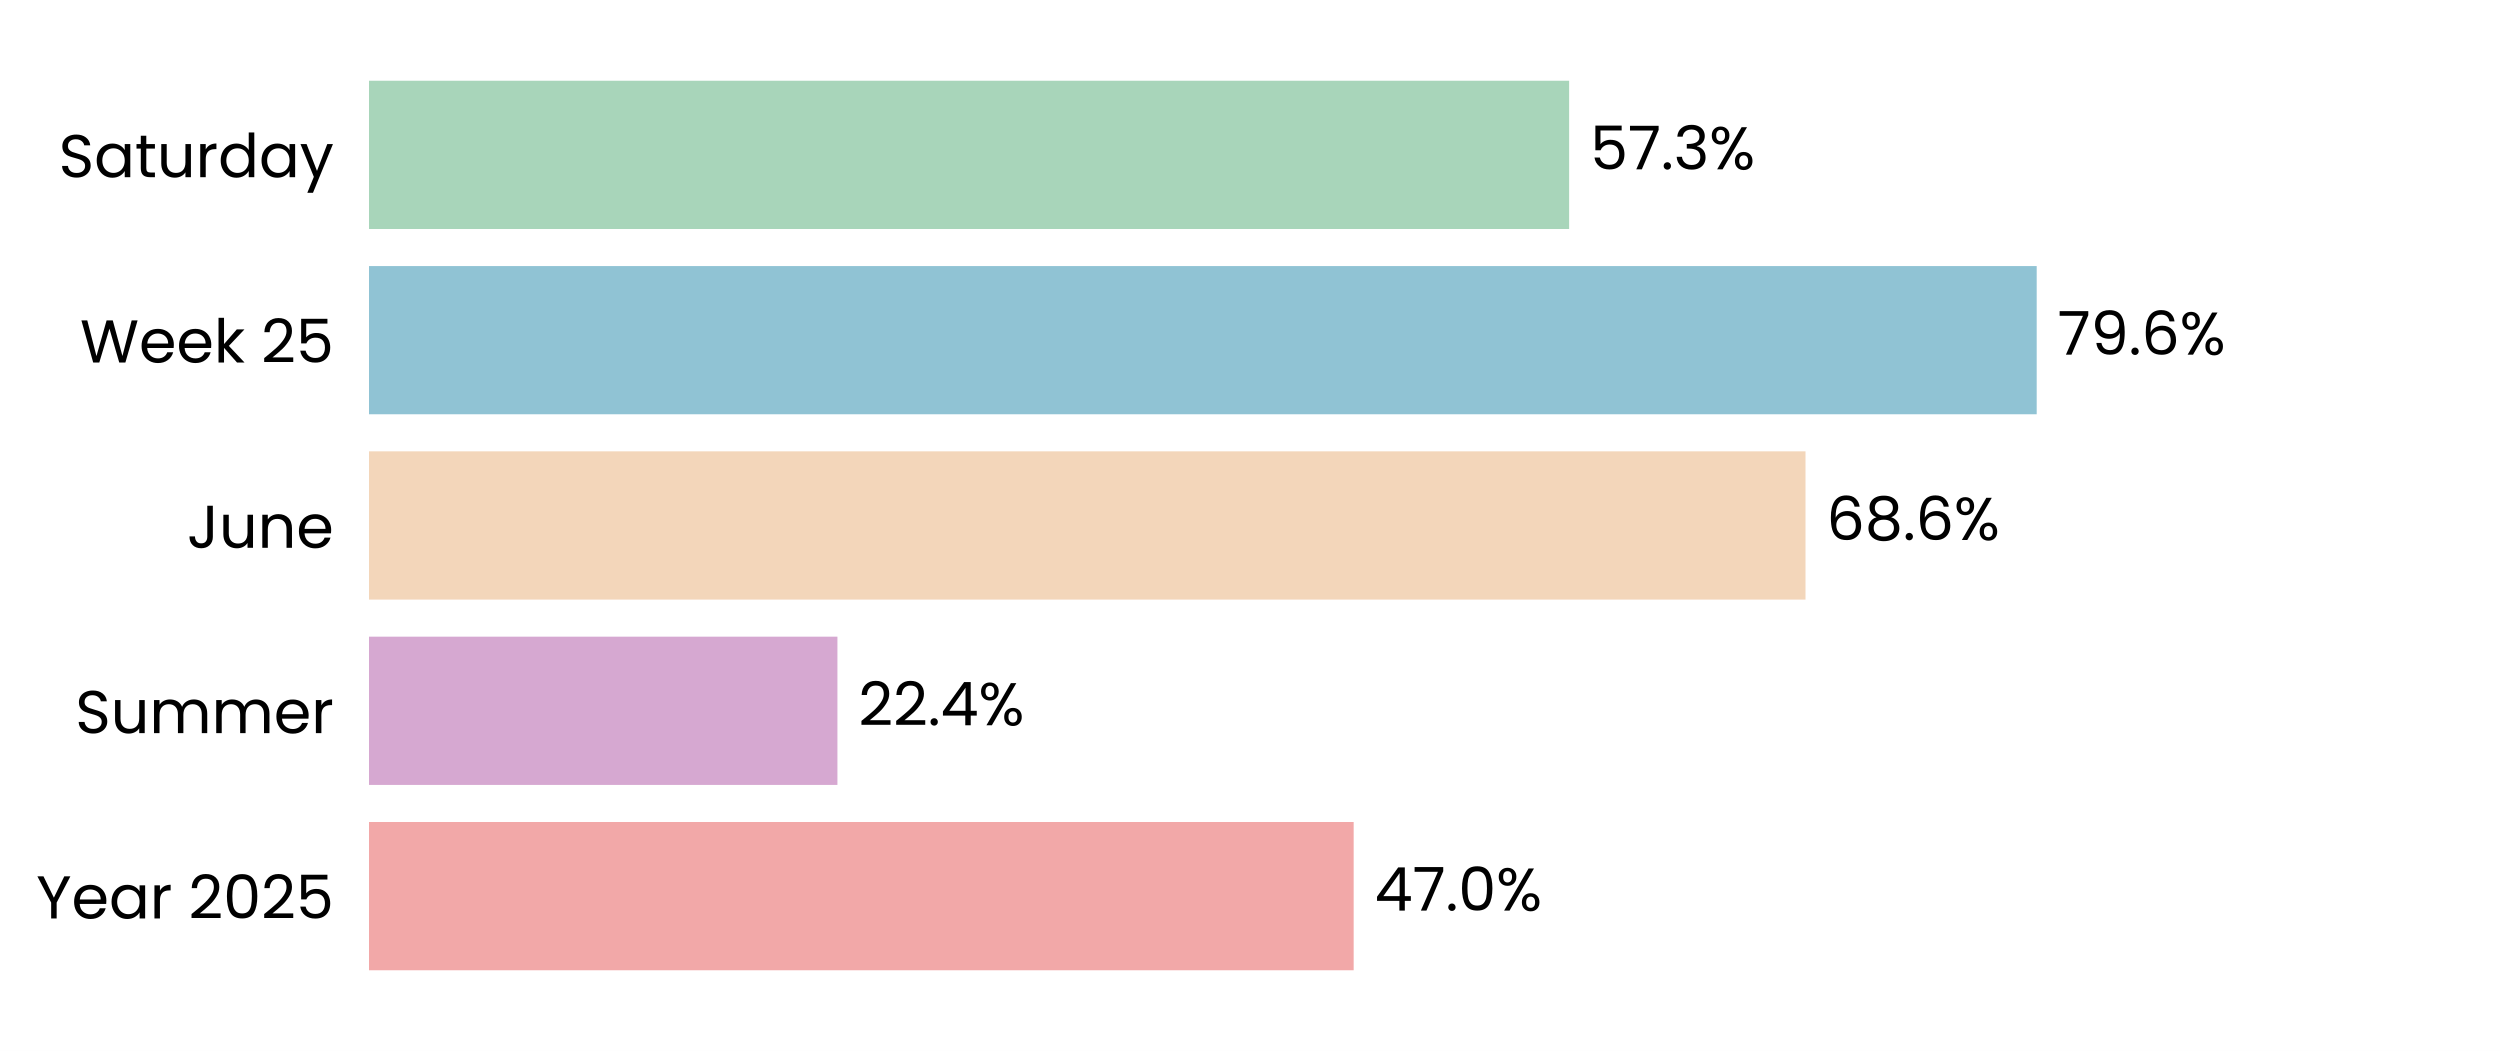
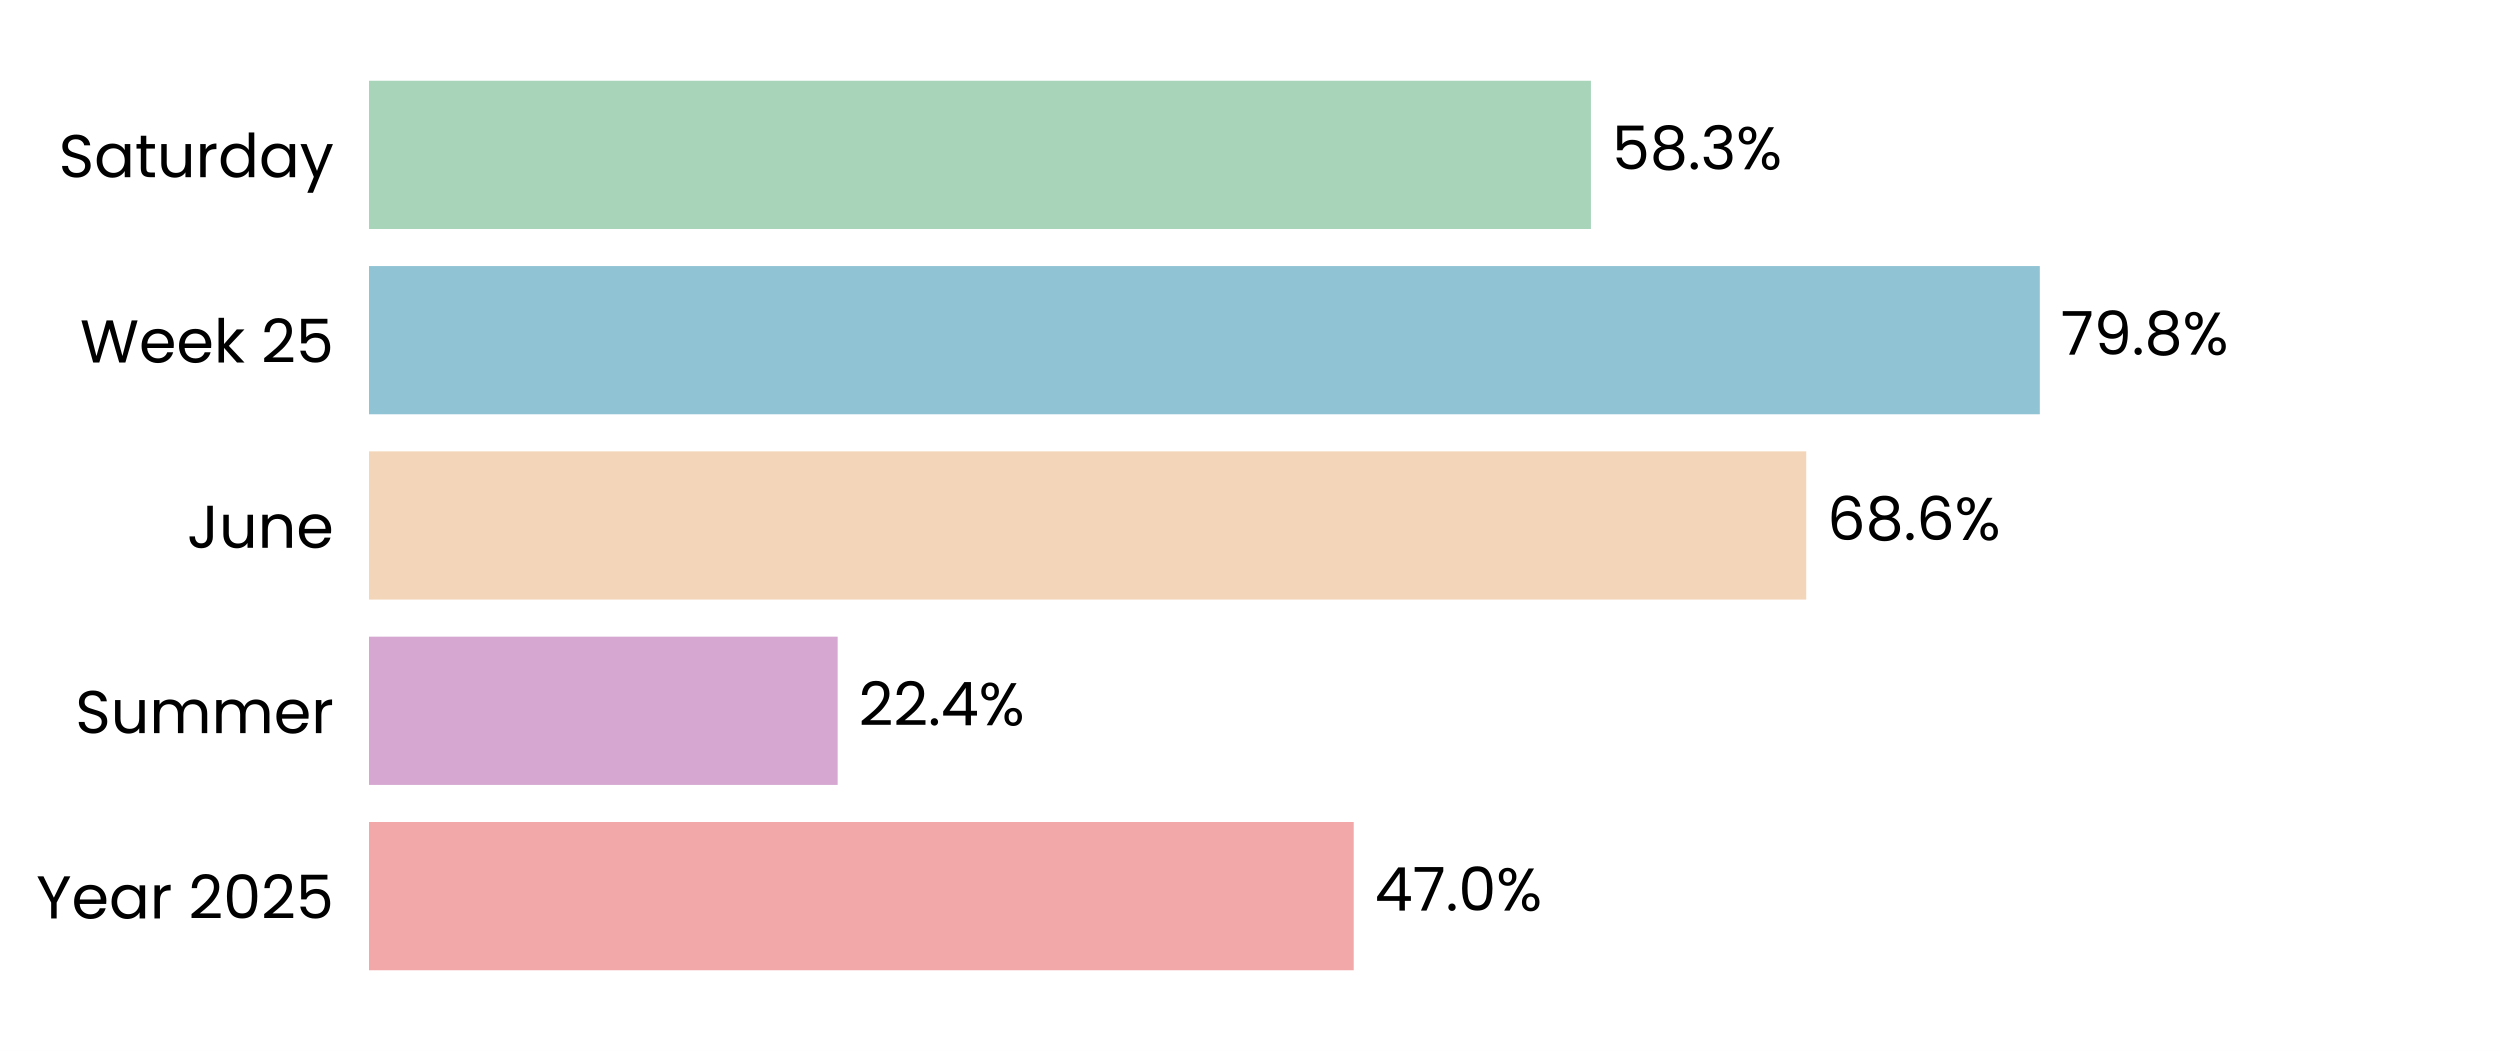
<svg xmlns="http://www.w3.org/2000/svg" xmlns:xlink="http://www.w3.org/1999/xlink" width="496.691pt" height="208.8pt" viewBox="0 0 496.691 208.8" version="1.1">
  <defs>
    <style type="text/css">*{stroke-linejoin: round; stroke-linecap: butt}</style>
  </defs>
  <g id="figure_1">
    <g id="patch_1">
      <path d="M 0 208.8  L 496.691 208.8  L 496.691 0  L 0 0  z " style="fill: #ffffff" />
    </g>
    <g id="axes_1">
      <g id="patch_2">
        <path d="M 73.311 201.6  L 489.491 201.6  L 489.491 7.2  L 73.311 7.2  z " style="fill: #ffffff" />
      </g>
      <g id="patch_3">
-         <path d="M 73.311 192.764  L 268.942 192.764  L 268.942 163.309  L 73.311 163.309  z " clip-path="url(#p33beec45a5)" style="fill: #f2a8a8" />
+         <path d="M 73.311 192.764  L 268.954 192.764  L 268.954 163.309  L 73.311 163.309  z " clip-path="url(#pcd5d040f19)" style="fill: #f2a8a8" />
      </g>
      <g id="patch_4">
-         <path d="M 73.311 155.945  L 166.377 155.945  L 166.377 126.491  L 73.311 126.491  z " clip-path="url(#p33beec45a5)" style="fill: #d6a8d1" />
+         <path d="M 73.311 155.945  L 166.424 155.945  L 166.424 126.491  L 73.311 126.491  z " clip-path="url(#pcd5d040f19)" style="fill: #d6a8d1" />
      </g>
      <g id="patch_5">
-         <path d="M 73.311 119.127  L 358.712 119.127  L 358.712 89.673  L 73.311 89.673  z " clip-path="url(#p33beec45a5)" style="fill: #f3d6ba" />
+         <path d="M 73.311 119.127  L 358.857 119.127  L 358.857 89.673  L 73.311 89.673  z " clip-path="url(#pcd5d040f19)" style="fill: #f3d6ba" />
      </g>
      <g id="patch_6">
-         <path d="M 73.311 82.309  L 404.645 82.309  L 404.645 52.855  L 73.311 52.855  z " clip-path="url(#p33beec45a5)" style="fill: #90c3d4" />
+         <path d="M 73.311 82.309  L 405.264 82.309  L 405.264 52.855  L 73.311 52.855  z " clip-path="url(#pcd5d040f19)" style="fill: #90c3d4" />
      </g>
      <g id="patch_7">
-         <path d="M 73.311 45.491  L 311.748 45.491  L 311.748 16.036  L 73.311 16.036  z " clip-path="url(#p33beec45a5)" style="fill: #a8d5ba" />
+         <path d="M 73.311 45.491  L 316.083 45.491  L 316.083 16.036  L 73.311 16.036  z " clip-path="url(#pcd5d040f19)" style="fill: #a8d5ba" />
      </g>
      <g id="matplotlib.axis_1">
        <g id="ytick_1">
          <g id="text_1">
            <g transform="translate(7.2 182.4764) scale(0.12 -0.12)">
              <defs>
                <path id="Poppins-Regular-59" d="M 3616 4461  L 2163 1683  L 2163 0  L 1581 0  L 1581 1683  L 122 4461  L 768 4461  L 1869 2202  L 2970 4461  L 3616 4461  z " transform="scale(0.015625)" />
                <path id="Poppins-Regular-65" d="M 3693 1888  Q 3693 1722 3674 1536  L 870 1536  Q 902 1018 1225 726  Q 1549 435 2010 435  Q 2387 435 2640 611  Q 2893 787 2995 1082  L 3622 1082  Q 3482 576 3059 259  Q 2637 -58 2010 -58  Q 1510 -58 1116 166  Q 723 390 499 803  Q 275 1216 275 1760  Q 275 2304 492 2713  Q 710 3123 1104 3344  Q 1498 3565 2010 3565  Q 2509 3565 2893 3347  Q 3277 3130 3485 2749  Q 3693 2368 3693 1888  z M 3091 2010  Q 3091 2342 2944 2582  Q 2797 2822 2544 2947  Q 2291 3072 1984 3072  Q 1542 3072 1232 2790  Q 922 2509 877 2010  L 3091 2010  z " transform="scale(0.015625)" />
                <path id="Poppins-Regular-61" d="M 275 1766  Q 275 2304 492 2710  Q 710 3117 1091 3341  Q 1472 3565 1939 3565  Q 2400 3565 2739 3366  Q 3078 3168 3245 2867  L 3245 3507  L 3834 3507  L 3834 0  L 3245 0  L 3245 653  Q 3072 346 2729 144  Q 2387 -58 1933 -58  Q 1466 -58 1088 172  Q 710 403 492 819  Q 275 1235 275 1766  z M 3245 1760  Q 3245 2157 3085 2451  Q 2925 2746 2653 2902  Q 2381 3059 2054 3059  Q 1728 3059 1459 2905  Q 1190 2752 1030 2457  Q 870 2163 870 1766  Q 870 1363 1030 1065  Q 1190 768 1459 611  Q 1728 454 2054 454  Q 2381 454 2653 611  Q 2925 768 3085 1065  Q 3245 1363 3245 1760  z " transform="scale(0.015625)" />
                <path id="Poppins-Regular-72" d="M 1075 2938  Q 1229 3238 1513 3404  Q 1798 3571 2208 3571  L 2208 2970  L 2054 2970  Q 1075 2970 1075 1907  L 1075 0  L 493 0  L 493 3507  L 1075 3507  L 1075 2938  z " transform="scale(0.015625)" />
                <path id="Poppins-Regular-20" transform="scale(0.015625)" />
                <path id="Poppins-Regular-32" d="M 326 467  Q 1139 1120 1600 1539  Q 2061 1958 2377 2416  Q 2694 2874 2694 3315  Q 2694 3731 2492 3971  Q 2291 4211 1843 4211  Q 1408 4211 1168 3939  Q 928 3667 909 3213  L 346 3213  Q 371 3930 780 4320  Q 1190 4710 1837 4710  Q 2496 4710 2883 4345  Q 3270 3981 3270 3341  Q 3270 2810 2953 2307  Q 2637 1805 2233 1424  Q 1830 1043 1203 538  L 3405 538  L 3405 51  L 326 51  L 326 467  z " transform="scale(0.015625)" />
                <path id="Poppins-Regular-30" d="M 397 2362  Q 397 3462 755 4080  Q 1114 4698 2010 4698  Q 2899 4698 3257 4080  Q 3616 3462 3616 2362  Q 3616 1242 3257 621  Q 2899 0 2010 0  Q 1114 0 755 621  Q 397 1242 397 2362  z M 3040 2362  Q 3040 2918 2966 3305  Q 2893 3693 2665 3929  Q 2438 4166 2010 4166  Q 1574 4166 1347 3929  Q 1120 3693 1046 3305  Q 973 2918 973 2362  Q 973 1786 1046 1395  Q 1120 1005 1347 768  Q 1574 531 2010 531  Q 2438 531 2665 768  Q 2893 1005 2966 1395  Q 3040 1786 3040 2362  z " transform="scale(0.015625)" />
                <path id="Poppins-Regular-35" d="M 3347 4122  L 1101 4122  L 1101 2662  Q 1248 2867 1536 2998  Q 1824 3130 2157 3130  Q 2688 3130 3021 2909  Q 3354 2688 3498 2339  Q 3642 1990 3642 1600  Q 3642 1139 3469 774  Q 3296 410 2941 198  Q 2586 -13 2061 -13  Q 1389 -13 973 332  Q 557 678 467 1254  L 1037 1254  Q 1120 890 1389 685  Q 1658 480 2067 480  Q 2573 480 2829 784  Q 3085 1088 3085 1587  Q 3085 2086 2829 2358  Q 2573 2630 2074 2630  Q 1734 2630 1481 2467  Q 1229 2304 1114 2022  L 563 2022  L 563 4634  L 3347 4634  L 3347 4122  z " transform="scale(0.015625)" />
              </defs>
              <use xlink:href="#Poppins-Regular-59" />
              <use xlink:href="#Poppins-Regular-65" transform="translate(58.39999 0)" />
              <use xlink:href="#Poppins-Regular-61" transform="translate(120.4 0)" />
              <use xlink:href="#Poppins-Regular-72" transform="translate(188 0)" />
              <use xlink:href="#Poppins-Regular-20" transform="translate(225.3 0)" />
              <use xlink:href="#Poppins-Regular-32" transform="translate(252 0)" />
              <use xlink:href="#Poppins-Regular-30" transform="translate(309.4999 0)" />
              <use xlink:href="#Poppins-Regular-32" transform="translate(372.2999 0)" />
              <use xlink:href="#Poppins-Regular-35" transform="translate(429.7999 0)" />
            </g>
          </g>
        </g>
        <g id="ytick_2">
          <g id="text_2">
            <g transform="translate(14.95125 145.6582) scale(0.12 -0.12)">
              <defs>
                <path id="Poppins-Regular-53" d="M 1907 -45  Q 1466 -45 1117 112  Q 768 269 569 547  Q 371 826 365 1190  L 986 1190  Q 1018 877 1245 662  Q 1472 448 1907 448  Q 2323 448 2563 656  Q 2803 864 2803 1190  Q 2803 1446 2662 1606  Q 2522 1766 2310 1849  Q 2099 1933 1741 2029  Q 1299 2144 1033 2259  Q 768 2374 579 2620  Q 390 2867 390 3283  Q 390 3648 576 3929  Q 762 4211 1098 4364  Q 1434 4518 1869 4518  Q 2496 4518 2896 4204  Q 3296 3891 3347 3373  L 2707 3373  Q 2675 3629 2438 3824  Q 2202 4019 1811 4019  Q 1446 4019 1216 3830  Q 986 3642 986 3302  Q 986 3059 1123 2905  Q 1261 2752 1462 2672  Q 1664 2592 2029 2490  Q 2470 2368 2739 2249  Q 3008 2131 3200 1884  Q 3392 1638 3392 1216  Q 3392 890 3219 602  Q 3046 314 2707 134  Q 2368 -45 1907 -45  z " transform="scale(0.015625)" />
                <path id="Poppins-Regular-75" d="M 3603 3507  L 3603 0  L 3021 0  L 3021 518  Q 2854 250 2556 99  Q 2259 -51 1901 -51  Q 1491 -51 1164 118  Q 838 288 649 627  Q 461 966 461 1453  L 461 3507  L 1037 3507  L 1037 1530  Q 1037 1011 1299 732  Q 1562 454 2016 454  Q 2483 454 2752 742  Q 3021 1030 3021 1581  L 3021 3507  L 3603 3507  z " transform="scale(0.015625)" />
                <path id="Poppins-Regular-6d" d="M 4710 3571  Q 5120 3571 5440 3401  Q 5760 3232 5945 2893  Q 6131 2554 6131 2067  L 6131 0  L 5555 0  L 5555 1984  Q 5555 2509 5296 2787  Q 5037 3066 4595 3066  Q 4141 3066 3872 2774  Q 3603 2483 3603 1933  L 3603 0  L 3027 0  L 3027 1984  Q 3027 2509 2768 2787  Q 2509 3066 2067 3066  Q 1613 3066 1344 2774  Q 1075 2483 1075 1933  L 1075 0  L 493 0  L 493 3507  L 1075 3507  L 1075 3002  Q 1248 3277 1539 3424  Q 1830 3571 2182 3571  Q 2624 3571 2963 3372  Q 3302 3174 3469 2790  Q 3616 3162 3955 3366  Q 4294 3571 4710 3571  z " transform="scale(0.015625)" />
              </defs>
              <use xlink:href="#Poppins-Regular-53" />
              <use xlink:href="#Poppins-Regular-75" transform="translate(58.7 0)" />
              <use xlink:href="#Poppins-Regular-6d" transform="translate(122.7 0)" />
              <use xlink:href="#Poppins-Regular-6d" transform="translate(225.7 0)" />
              <use xlink:href="#Poppins-Regular-65" transform="translate(328.7 0)" />
              <use xlink:href="#Poppins-Regular-72" transform="translate(390.6999 0)" />
            </g>
          </g>
        </g>
        <g id="ytick_3">
          <g id="text_3">
            <g transform="translate(37.15125 108.84) scale(0.12 -0.12)">
              <defs>
                <path id="Poppins-Regular-4a" d="M 2739 4461  L 2739 1165  Q 2739 614 2400 284  Q 2061 -45 1504 -45  Q 941 -45 601 291  Q 262 627 262 1210  L 845 1210  Q 851 883 1014 678  Q 1178 474 1504 474  Q 1830 474 1990 669  Q 2150 864 2150 1165  L 2150 4461  L 2739 4461  z " transform="scale(0.015625)" />
                <path id="Poppins-Regular-6e" d="M 2202 3571  Q 2842 3571 3238 3184  Q 3635 2797 3635 2067  L 3635 0  L 3059 0  L 3059 1984  Q 3059 2509 2796 2787  Q 2534 3066 2080 3066  Q 1619 3066 1347 2778  Q 1075 2490 1075 1939  L 1075 0  L 493 0  L 493 3507  L 1075 3507  L 1075 3008  Q 1248 3277 1545 3424  Q 1843 3571 2202 3571  z " transform="scale(0.015625)" />
              </defs>
              <use xlink:href="#Poppins-Regular-4a" />
              <use xlink:href="#Poppins-Regular-75" transform="translate(52.99999 0)" />
              <use xlink:href="#Poppins-Regular-6e" transform="translate(117 0)" />
              <use xlink:href="#Poppins-Regular-65" transform="translate(181 0)" />
            </g>
          </g>
        </g>
        <g id="ytick_4">
          <g id="text_4">
            <g transform="translate(15.9 72.02182) scale(0.12 -0.12)">
              <defs>
                <path id="Poppins-Regular-57" d="M 6099 4461  L 4806 0  L 4154 0  L 3117 3590  L 2042 0  L 1395 -6  L 147 4461  L 768 4461  L 1741 678  L 2816 4461  L 3469 4461  L 4493 691  L 5472 4461  L 6099 4461  z " transform="scale(0.015625)" />
                <path id="Poppins-Regular-6b" d="M 2451 0  L 1075 1549  L 1075 0  L 493 0  L 493 4736  L 1075 4736  L 1075 1952  L 2426 3507  L 3238 3507  L 1587 1760  L 3245 0  L 2451 0  z " transform="scale(0.015625)" />
              </defs>
              <use xlink:href="#Poppins-Regular-57" />
              <use xlink:href="#Poppins-Regular-65" transform="translate(97.59999 0)" />
              <use xlink:href="#Poppins-Regular-65" transform="translate(159.6 0)" />
              <use xlink:href="#Poppins-Regular-6b" transform="translate(221.6 0)" />
              <use xlink:href="#Poppins-Regular-20" transform="translate(273.0999 0)" />
              <use xlink:href="#Poppins-Regular-32" transform="translate(299.7999 0)" />
              <use xlink:href="#Poppins-Regular-35" transform="translate(357.2999 0)" />
            </g>
          </g>
        </g>
        <g id="ytick_5">
          <g id="text_5">
            <g transform="translate(11.65312 35.20364) scale(0.12 -0.12)">
              <defs>
                <path id="Poppins-Regular-74" d="M 1203 3027  L 1203 960  Q 1203 704 1312 598  Q 1421 493 1690 493  L 2118 493  L 2118 0  L 1594 0  Q 1107 0 864 224  Q 621 448 621 960  L 621 3027  L 166 3027  L 166 3507  L 621 3507  L 621 4390  L 1203 4390  L 1203 3507  L 2118 3507  L 2118 3027  L 1203 3027  z " transform="scale(0.015625)" />
                <path id="Poppins-Regular-64" d="M 275 1766  Q 275 2304 492 2710  Q 710 3117 1091 3341  Q 1472 3565 1946 3565  Q 2355 3565 2707 3376  Q 3059 3187 3245 2880  L 3245 4736  L 3834 4736  L 3834 0  L 3245 0  L 3245 659  Q 3072 346 2733 144  Q 2394 -58 1939 -58  Q 1472 -58 1091 172  Q 710 403 492 819  Q 275 1235 275 1766  z M 3245 1760  Q 3245 2157 3085 2451  Q 2925 2746 2653 2902  Q 2381 3059 2054 3059  Q 1728 3059 1459 2905  Q 1190 2752 1030 2457  Q 870 2163 870 1766  Q 870 1363 1030 1065  Q 1190 768 1459 611  Q 1728 454 2054 454  Q 2381 454 2653 611  Q 2925 768 3085 1065  Q 3245 1363 3245 1760  z " transform="scale(0.015625)" />
                <path id="Poppins-Regular-79" d="M 3514 3507  L 1402 -1651  L 800 -1651  L 1491 38  L 77 3507  L 723 3507  L 1824 666  L 2912 3507  L 3514 3507  z " transform="scale(0.015625)" />
              </defs>
              <use xlink:href="#Poppins-Regular-53" />
              <use xlink:href="#Poppins-Regular-61" transform="translate(58.7 0)" />
              <use xlink:href="#Poppins-Regular-74" transform="translate(126.3 0)" />
              <use xlink:href="#Poppins-Regular-75" transform="translate(162.7 0)" />
              <use xlink:href="#Poppins-Regular-72" transform="translate(226.7 0)" />
              <use xlink:href="#Poppins-Regular-64" transform="translate(264 0)" />
              <use xlink:href="#Poppins-Regular-61" transform="translate(331.5999 0)" />
              <use xlink:href="#Poppins-Regular-79" transform="translate(399.1999 0)" />
            </g>
          </g>
        </g>
      </g>
      <g id="text_6">
-         <g transform="translate(273.1038 180.9164) scale(0.12 -0.12)">
+         <g transform="translate(273.1157 180.9164) scale(0.12 -0.12)">
          <defs>
            <path id="Poppins-Regular-34" d="M 256 1030  L 256 1472  L 2502 4582  L 3200 4582  L 3200 1536  L 3840 1536  L 3840 1030  L 3200 1030  L 3200 0  L 2624 0  L 2624 1030  L 256 1030  z M 2650 3974  L 928 1536  L 2650 1536  L 2650 3974  z " transform="scale(0.015625)" />
            <path id="Poppins-Regular-37" d="M 3245 4173  L 1466 0  L 877 0  L 2682 4115  L 211 4115  L 211 4614  L 3245 4614  L 3245 4173  z " transform="scale(0.015625)" />
            <path id="Poppins-Regular-2e" d="M 678 -38  Q 512 -38 397 77  Q 282 192 282 358  Q 282 525 397 640  Q 512 755 678 755  Q 838 755 950 640  Q 1062 525 1062 358  Q 1062 192 950 77  Q 838 -38 678 -38  z " transform="scale(0.015625)" />
            <path id="Poppins-Regular-25" d="M 269 3584  Q 269 4019 531 4278  Q 794 4538 1203 4538  Q 1613 4538 1875 4278  Q 2138 4019 2138 3584  Q 2138 3142 1875 2883  Q 1613 2624 1203 2624  Q 794 2624 531 2883  Q 269 3142 269 3584  z M 4006 4467  L 1414 0  L 838 0  L 3430 4467  L 4006 4467  z M 1203 4179  Q 986 4179 861 4028  Q 736 3878 736 3584  Q 736 3290 861 3136  Q 986 2982 1203 2982  Q 1421 2982 1549 3139  Q 1677 3296 1677 3584  Q 1677 3878 1549 4028  Q 1421 4179 1203 4179  z M 2720 883  Q 2720 1325 2982 1584  Q 3245 1843 3654 1843  Q 4064 1843 4323 1584  Q 4582 1325 4582 883  Q 4582 448 4323 185  Q 4064 -77 3654 -77  Q 3245 -77 2982 182  Q 2720 442 2720 883  z M 3648 1478  Q 3430 1478 3302 1328  Q 3174 1178 3174 883  Q 3174 595 3302 444  Q 3430 294 3648 294  Q 3866 294 3994 444  Q 4122 595 4122 883  Q 4122 1178 3994 1328  Q 3866 1478 3648 1478  z " transform="scale(0.015625)" />
          </defs>
          <use xlink:href="#Poppins-Regular-34" />
          <use xlink:href="#Poppins-Regular-37" transform="translate(62.89999 0)" />
          <use xlink:href="#Poppins-Regular-2e" transform="translate(117.5 0)" />
          <use xlink:href="#Poppins-Regular-30" transform="translate(138.5 0)" />
          <use xlink:href="#Poppins-Regular-25" transform="translate(201.3 0)" />
        </g>
      </g>
      <g id="text_7">
-         <g transform="translate(170.5387 144.0982) scale(0.12 -0.12)">
+         <g transform="translate(170.5858 144.0982) scale(0.12 -0.12)">
          <use xlink:href="#Poppins-Regular-32" />
          <use xlink:href="#Poppins-Regular-32" transform="translate(57.49999 0)" />
          <use xlink:href="#Poppins-Regular-2e" transform="translate(115 0)" />
          <use xlink:href="#Poppins-Regular-34" transform="translate(136 0)" />
          <use xlink:href="#Poppins-Regular-25" transform="translate(198.8999 0)" />
        </g>
      </g>
      <g id="text_8">
-         <g transform="translate(362.8743 107.28) scale(0.12 -0.12)">
+         <g transform="translate(363.0188 107.28) scale(0.12 -0.12)">
          <defs>
            <path id="Poppins-Regular-36" d="M 2976 3526  Q 2835 4237 2099 4237  Q 1530 4237 1248 3798  Q 966 3360 973 2355  Q 1120 2688 1462 2877  Q 1805 3066 2227 3066  Q 2886 3066 3280 2656  Q 3674 2246 3674 1523  Q 3674 1088 3504 742  Q 3334 397 2992 192  Q 2650 -13 2163 -13  Q 1504 -13 1133 281  Q 762 576 614 1094  Q 467 1613 467 2374  Q 467 4723 2106 4723  Q 2733 4723 3091 4384  Q 3450 4045 3514 3526  L 2976 3526  z M 2106 2573  Q 1830 2573 1587 2461  Q 1344 2349 1193 2121  Q 1043 1894 1043 1568  Q 1043 1082 1324 778  Q 1606 474 2131 474  Q 2579 474 2844 752  Q 3110 1030 3110 1504  Q 3110 2003 2854 2288  Q 2598 2573 2106 2573  z " transform="scale(0.015625)" />
            <path id="Poppins-Regular-38" d="M 1242 2406  Q 883 2547 691 2816  Q 499 3085 499 3469  Q 499 3814 672 4092  Q 845 4371 1187 4534  Q 1530 4698 2016 4698  Q 2502 4698 2844 4534  Q 3187 4371 3363 4092  Q 3539 3814 3539 3469  Q 3539 3098 3340 2819  Q 3142 2541 2797 2406  Q 3194 2285 3427 1981  Q 3661 1677 3661 1248  Q 3661 832 3456 521  Q 3251 211 2876 41  Q 2502 -128 2016 -128  Q 1530 -128 1162 41  Q 794 211 589 521  Q 384 832 384 1248  Q 384 1677 614 1984  Q 845 2291 1242 2406  z M 2976 3398  Q 2976 3789 2720 4000  Q 2464 4211 2016 4211  Q 1574 4211 1318 4000  Q 1062 3789 1062 3392  Q 1062 3034 1328 2816  Q 1594 2598 2016 2598  Q 2445 2598 2710 2819  Q 2976 3040 2976 3398  z M 2016 2150  Q 1542 2150 1241 1929  Q 941 1709 941 1267  Q 941 858 1232 608  Q 1523 358 2016 358  Q 2509 358 2797 608  Q 3085 858 3085 1267  Q 3085 1696 2790 1923  Q 2496 2150 2016 2150  z " transform="scale(0.015625)" />
          </defs>
          <use xlink:href="#Poppins-Regular-36" />
          <use xlink:href="#Poppins-Regular-38" transform="translate(63.49999 0)" />
          <use xlink:href="#Poppins-Regular-2e" transform="translate(126.6 0)" />
          <use xlink:href="#Poppins-Regular-36" transform="translate(147.6 0)" />
          <use xlink:href="#Poppins-Regular-25" transform="translate(211.0999 0)" />
        </g>
      </g>
      <g id="text_9">
-         <g transform="translate(408.8068 70.46182) scale(0.12 -0.12)">
+         <g transform="translate(409.4261 70.46182) scale(0.12 -0.12)">
          <defs>
            <path id="Poppins-Regular-39" d="M 1146 1242  Q 1210 877 1443 678  Q 1677 480 2074 480  Q 2605 480 2857 896  Q 3110 1312 3098 2298  Q 2963 2010 2649 1846  Q 2336 1683 1952 1683  Q 1523 1683 1187 1859  Q 851 2035 659 2374  Q 467 2714 467 3194  Q 467 3878 864 4297  Q 1261 4717 1990 4717  Q 2886 4717 3248 4134  Q 3610 3552 3610 2400  Q 3610 1594 3466 1069  Q 3322 544 2979 269  Q 2637 -6 2042 -6  Q 1389 -6 1024 346  Q 659 698 608 1242  L 1146 1242  z M 2048 2176  Q 2477 2176 2752 2441  Q 3027 2707 3027 3162  Q 3027 3642 2758 3936  Q 2490 4230 2003 4230  Q 1555 4230 1289 3948  Q 1024 3667 1024 3206  Q 1024 2739 1286 2457  Q 1549 2176 2048 2176  z " transform="scale(0.015625)" />
          </defs>
          <use xlink:href="#Poppins-Regular-37" />
          <use xlink:href="#Poppins-Regular-39" transform="translate(54.59999 0)" />
          <use xlink:href="#Poppins-Regular-2e" transform="translate(117.6 0)" />
-           <use xlink:href="#Poppins-Regular-36" transform="translate(138.6 0)" />
-           <use xlink:href="#Poppins-Regular-25" transform="translate(202.0999 0)" />
+           <use xlink:href="#Poppins-Regular-38" transform="translate(138.6 0)" />
+           <use xlink:href="#Poppins-Regular-25" transform="translate(201.7 0)" />
        </g>
      </g>
      <g id="text_10">
-         <g transform="translate(315.9095 33.64364) scale(0.12 -0.12)">
+         <g transform="translate(320.2447 33.64364) scale(0.12 -0.12)">
          <defs>
            <path id="Poppins-Regular-33" d="M 384 3462  Q 429 4051 838 4384  Q 1248 4717 1901 4717  Q 2336 4717 2653 4560  Q 2970 4403 3133 4134  Q 3296 3866 3296 3526  Q 3296 3130 3069 2842  Q 2842 2554 2477 2470  L 2477 2438  Q 2893 2336 3136 2035  Q 3379 1734 3379 1248  Q 3379 883 3212 592  Q 3046 301 2713 134  Q 2381 -32 1914 -32  Q 1235 -32 800 323  Q 365 678 314 1331  L 877 1331  Q 922 947 1190 704  Q 1459 461 1907 461  Q 2355 461 2588 694  Q 2822 928 2822 1299  Q 2822 1779 2502 1990  Q 2182 2202 1536 2202  L 1389 2202  L 1389 2688  L 1542 2688  Q 2131 2694 2432 2883  Q 2733 3072 2733 3469  Q 2733 3808 2512 4013  Q 2291 4218 1882 4218  Q 1485 4218 1241 4013  Q 998 3808 954 3462  L 384 3462  z " transform="scale(0.015625)" />
          </defs>
          <use xlink:href="#Poppins-Regular-35" />
-           <use xlink:href="#Poppins-Regular-37" transform="translate(62.79999 0)" />
-           <use xlink:href="#Poppins-Regular-2e" transform="translate(117.4 0)" />
-           <use xlink:href="#Poppins-Regular-33" transform="translate(138.4 0)" />
-           <use xlink:href="#Poppins-Regular-25" transform="translate(197.3 0)" />
+           <use xlink:href="#Poppins-Regular-38" transform="translate(62.79999 0)" />
+           <use xlink:href="#Poppins-Regular-2e" transform="translate(125.9 0)" />
+           <use xlink:href="#Poppins-Regular-33" transform="translate(146.9 0)" />
+           <use xlink:href="#Poppins-Regular-25" transform="translate(205.8 0)" />
        </g>
      </g>
    </g>
  </g>
  <defs>
-     <clipPath id="p33beec45a5">
+     <clipPath id="pcd5d040f19">
      <rect x="73.311" y="7.2" width="416.18" height="194.4" />
    </clipPath>
  </defs>
</svg>
